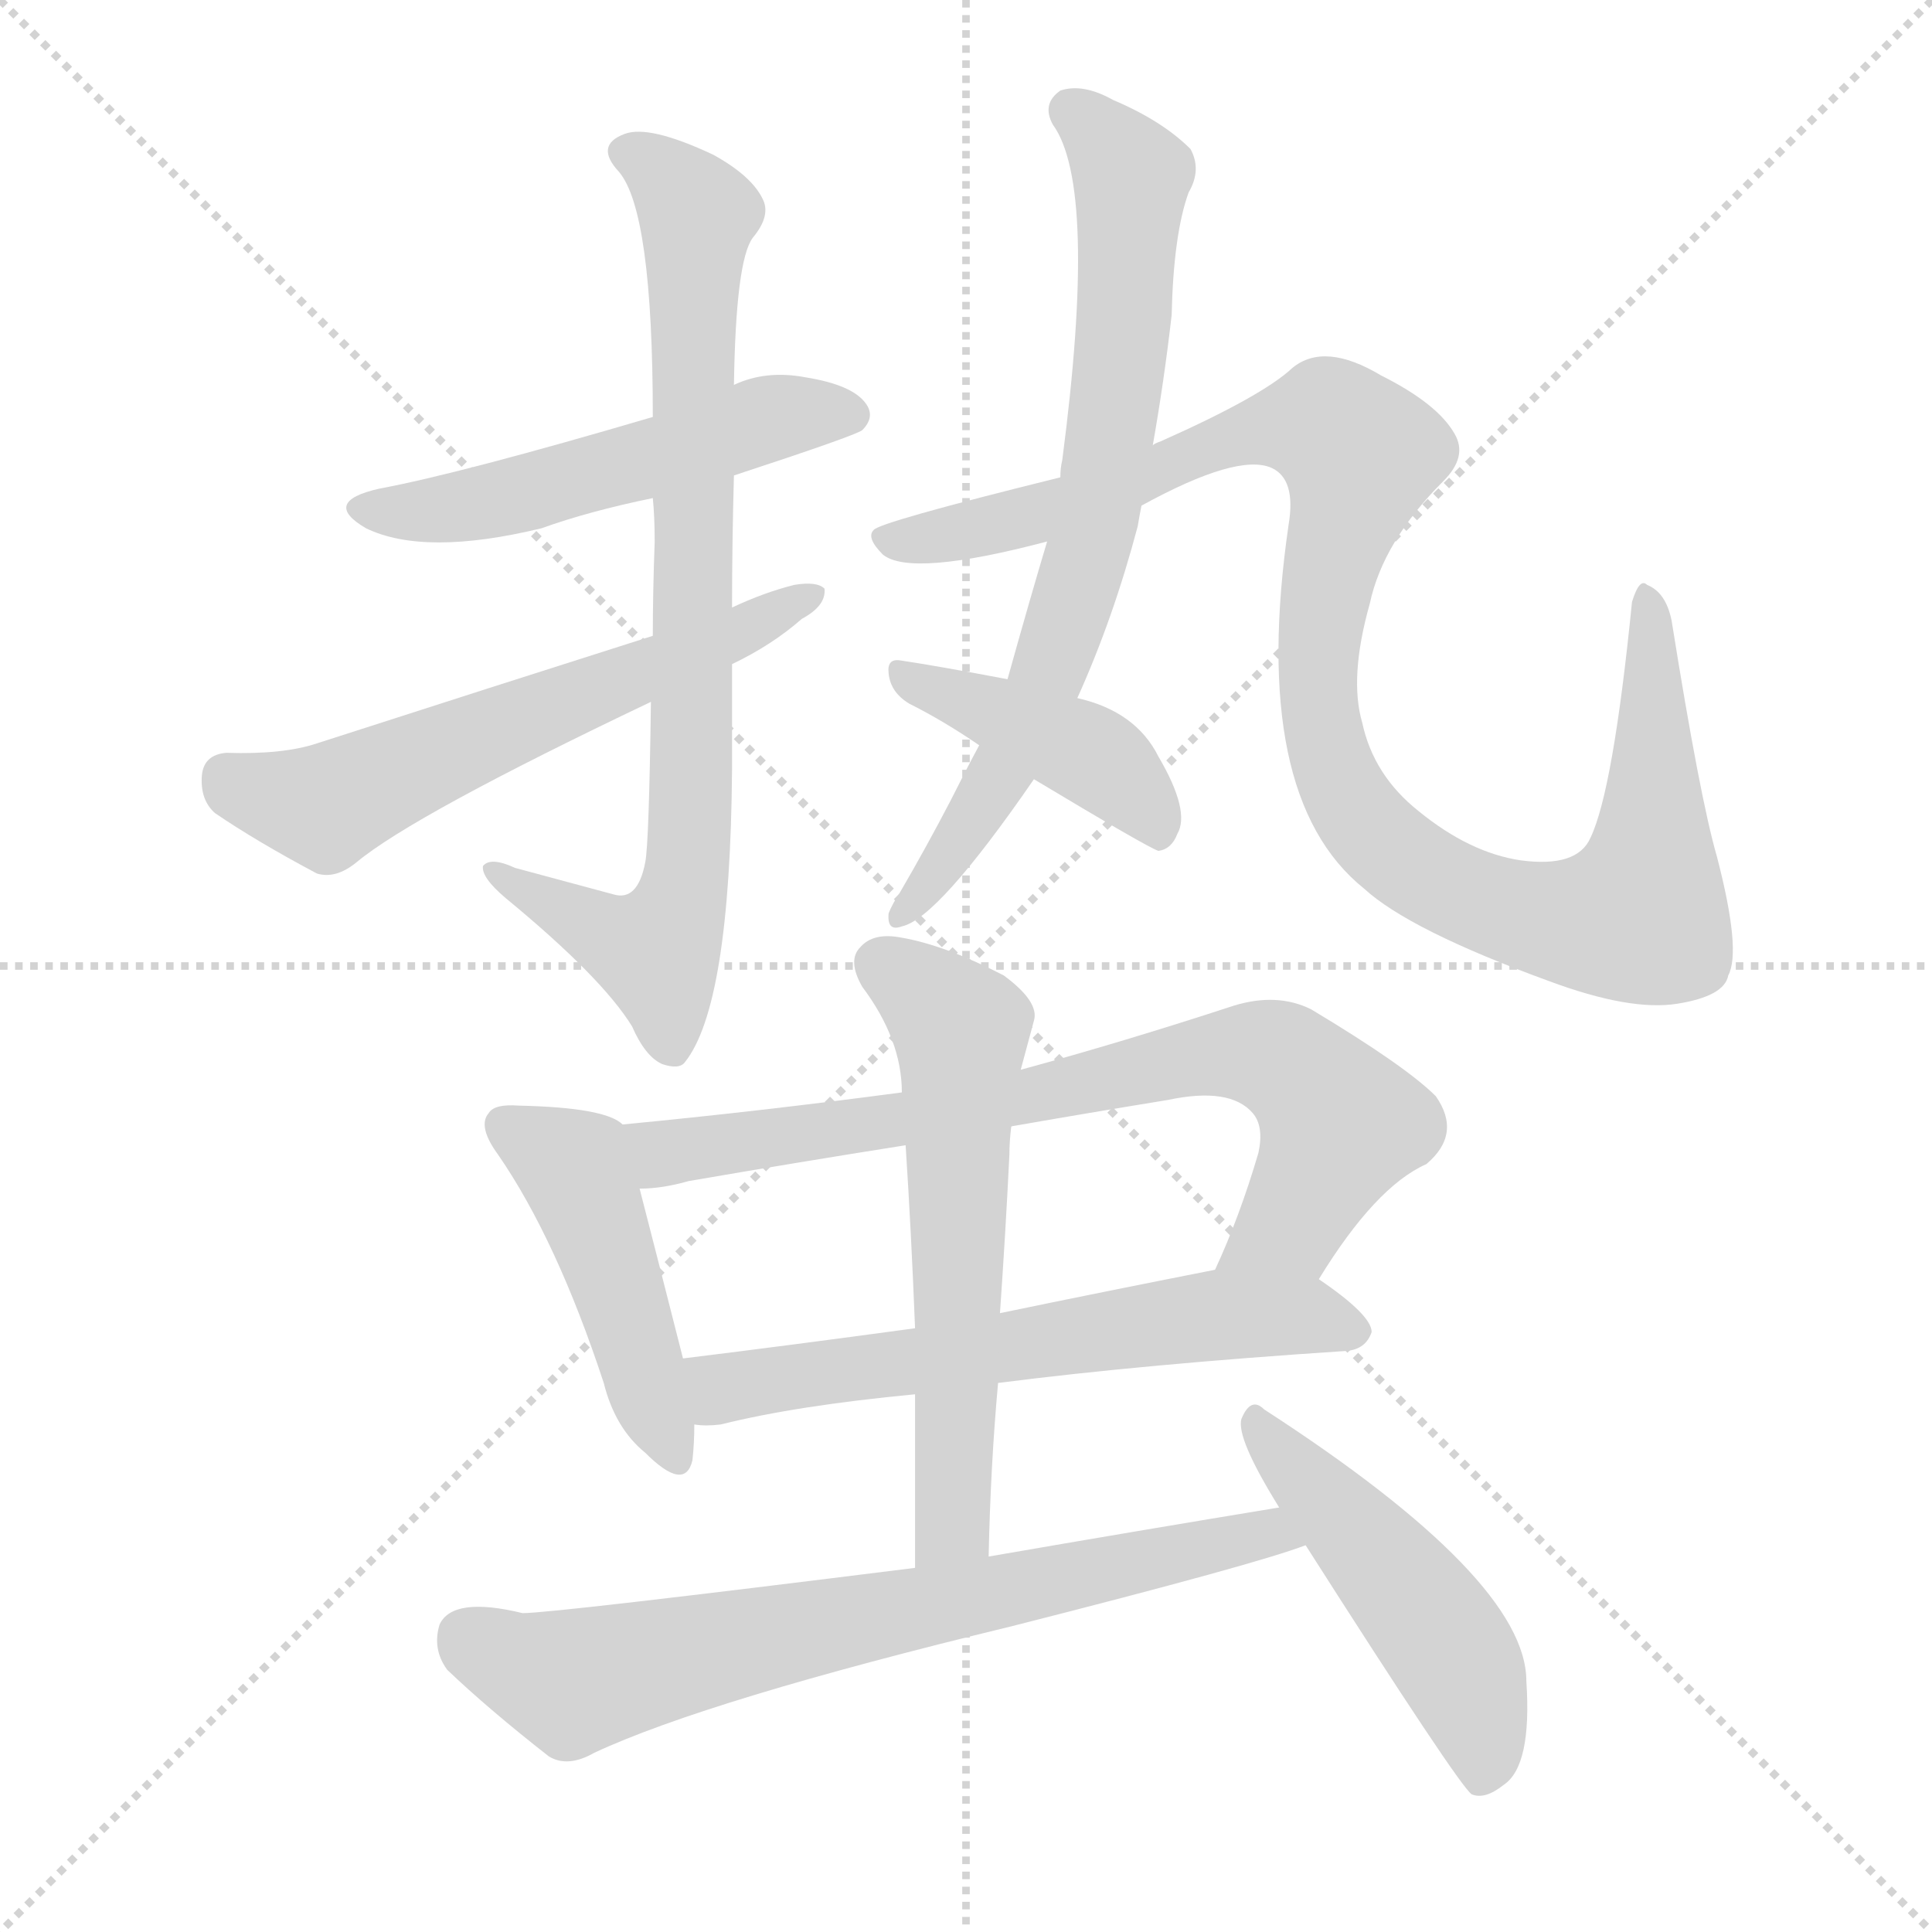
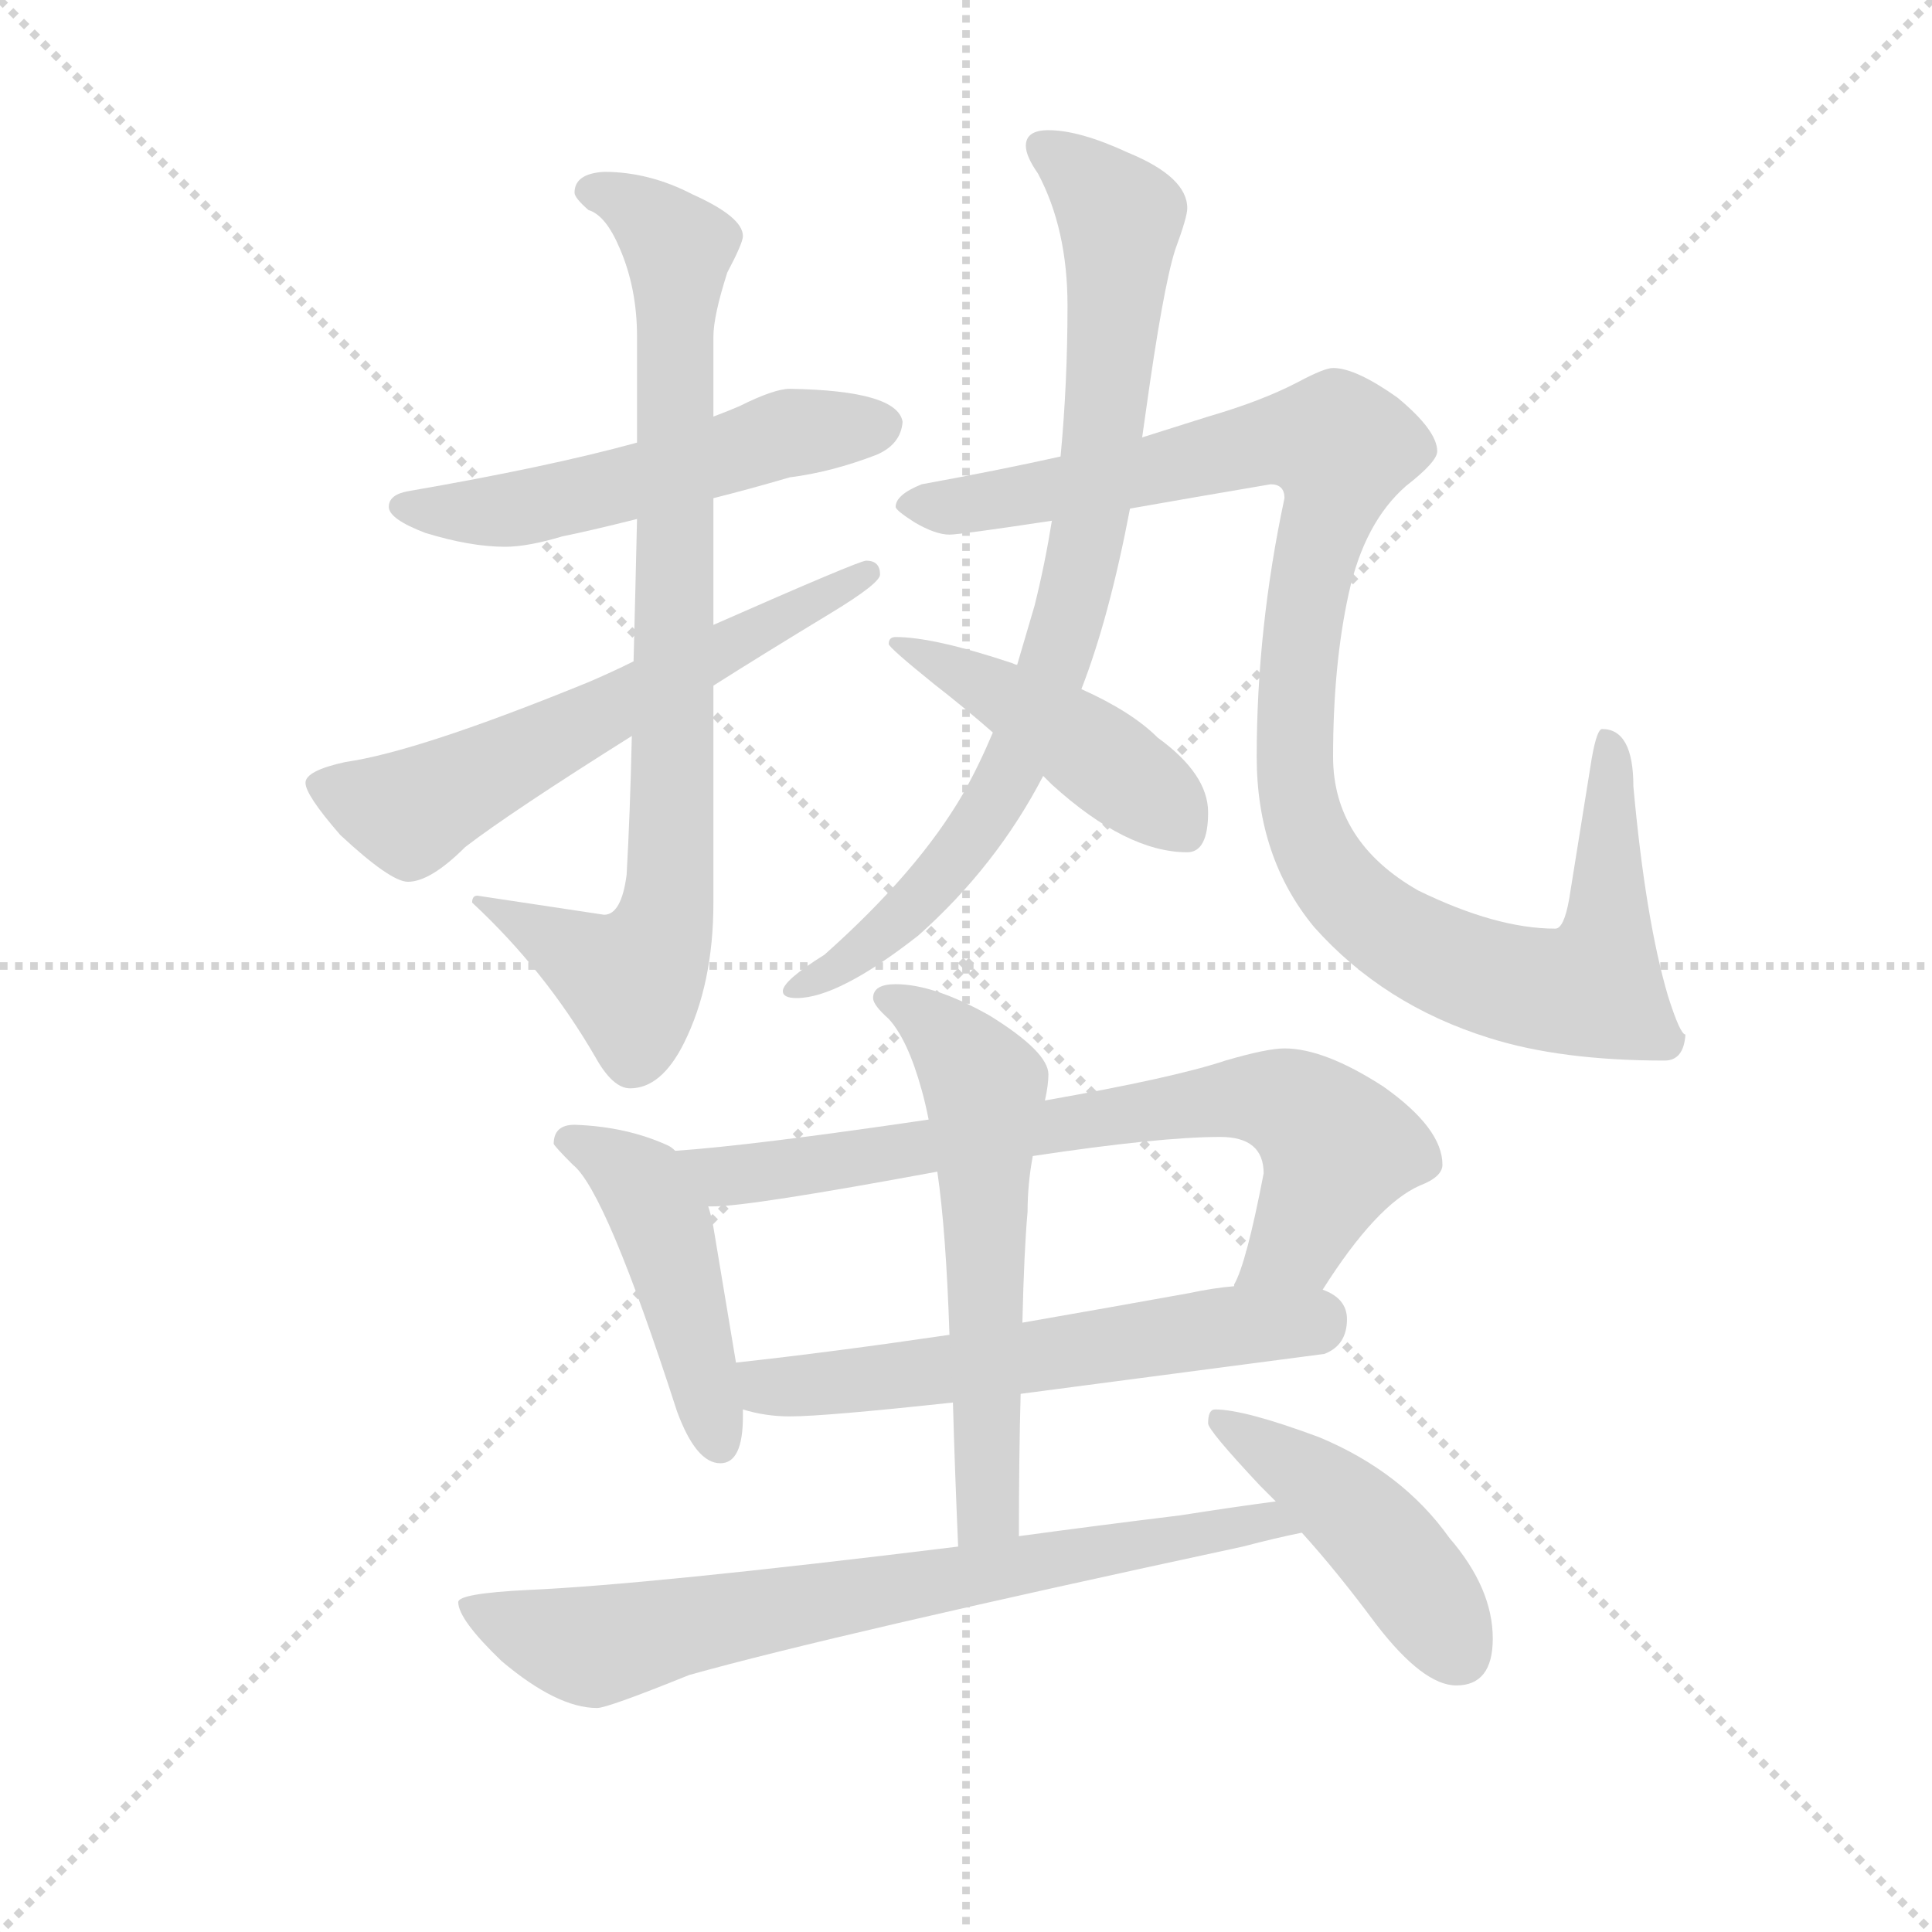
<svg xmlns="http://www.w3.org/2000/svg" version="1.1" viewBox="0 0 1024 1024">
  <g stroke="lightgray" stroke-dasharray="1,1" stroke-width="1" transform="scale(4, 4)">
    <line x1="0" y1="0" x2="256" y2="256" />
    <line x1="256" y1="0" x2="0" y2="256" />
    <line x1="128" y1="0" x2="128" y2="256" />
    <line x1="0" y1="128" x2="256" y2="128" />
  </g>
-   <g transform="scale(1, -1) translate(0, -900)">
+   <g transform="scale(0.92, -0.92) translate(60, -830)">
    <style type="text/css">
      
        @keyframes keyframes0 {
          from {
            stroke: blue;
-             stroke-dashoffset: 519;
-             stroke-width: 128;
-           }
-           63% {
+             stroke-dashoffset: 537;
+             stroke-width: 128;
+           }
+           64% {
            animation-timing-function: step-end;
            stroke: blue;
            stroke-dashoffset: 0;
            stroke-width: 128;
          }
          to {
            stroke: black;
            stroke-width: 1024;
          }
        }
        #make-me-a-hanzi-animation-0 {
-           animation: keyframes0 0.672s both;
+           animation: keyframes0 0.687s both;
          animation-delay: 0s;
          animation-timing-function: linear;
        }
      
        @keyframes keyframes1 {
          from {
            stroke: blue;
-             stroke-dashoffset: 796;
-             stroke-width: 128;
-           }
-           72% {
+             stroke-dashoffset: 838;
+             stroke-width: 128;
+           }
+           73% {
            animation-timing-function: step-end;
            stroke: blue;
            stroke-dashoffset: 0;
            stroke-width: 128;
          }
          to {
            stroke: black;
            stroke-width: 1024;
          }
        }
        #make-me-a-hanzi-animation-1 {
-           animation: keyframes1 0.898s both;
-           animation-delay: 0.672s;
+           animation: keyframes1 0.932s both;
+           animation-delay: 0.687s;
          animation-timing-function: linear;
        }
      
        @keyframes keyframes2 {
          from {
            stroke: blue;
-             stroke-dashoffset: 594;
+             stroke-dashoffset: 608;
            stroke-width: 128;
          }
          66% {
            animation-timing-function: step-end;
            stroke: blue;
            stroke-dashoffset: 0;
            stroke-width: 128;
          }
          to {
            stroke: black;
            stroke-width: 1024;
          }
        }
        #make-me-a-hanzi-animation-2 {
-           animation: keyframes2 0.733s both;
-           animation-delay: 1.57s;
+           animation: keyframes2 0.745s both;
+           animation-delay: 1.619s;
          animation-timing-function: linear;
        }
      
        @keyframes keyframes3 {
          from {
            stroke: blue;
-             stroke-dashoffset: 721;
-             stroke-width: 128;
-           }
-           70% {
+             stroke-dashoffset: 824;
+             stroke-width: 128;
+           }
+           73% {
            animation-timing-function: step-end;
            stroke: blue;
            stroke-dashoffset: 0;
            stroke-width: 128;
          }
          to {
            stroke: black;
            stroke-width: 1024;
          }
        }
        #make-me-a-hanzi-animation-3 {
-           animation: keyframes3 0.837s both;
-           animation-delay: 2.304s;
+           animation: keyframes3 0.921s both;
+           animation-delay: 2.364s;
          animation-timing-function: linear;
        }
      
        @keyframes keyframes4 {
          from {
            stroke: blue;
-             stroke-dashoffset: 1057;
-             stroke-width: 128;
-           }
-           77% {
+             stroke-dashoffset: 1075;
+             stroke-width: 128;
+           }
+           78% {
            animation-timing-function: step-end;
            stroke: blue;
            stroke-dashoffset: 0;
            stroke-width: 128;
          }
          to {
            stroke: black;
            stroke-width: 1024;
          }
        }
        #make-me-a-hanzi-animation-4 {
-           animation: keyframes4 1.11s both;
-           animation-delay: 3.14s;
+           animation: keyframes4 1.125s both;
+           animation-delay: 3.284s;
          animation-timing-function: linear;
        }
      
        @keyframes keyframes5 {
          from {
            stroke: blue;
-             stroke-dashoffset: 419;
-             stroke-width: 128;
-           }
-           58% {
+             stroke-dashoffset: 451;
+             stroke-width: 128;
+           }
+           59% {
            animation-timing-function: step-end;
            stroke: blue;
            stroke-dashoffset: 0;
            stroke-width: 128;
          }
          to {
            stroke: black;
            stroke-width: 1024;
          }
        }
        #make-me-a-hanzi-animation-5 {
-           animation: keyframes5 0.591s both;
-           animation-delay: 4.25s;
+           animation: keyframes5 0.617s both;
+           animation-delay: 4.409s;
          animation-timing-function: linear;
        }
      
        @keyframes keyframes6 {
          from {
            stroke: blue;
-             stroke-dashoffset: 458;
+             stroke-dashoffset: 461;
            stroke-width: 128;
          }
          60% {
            animation-timing-function: step-end;
            stroke: blue;
            stroke-dashoffset: 0;
            stroke-width: 128;
          }
          to {
            stroke: black;
            stroke-width: 1024;
          }
        }
        #make-me-a-hanzi-animation-6 {
-           animation: keyframes6 0.623s both;
-           animation-delay: 4.841s;
+           animation: keyframes6 0.625s both;
+           animation-delay: 5.026s;
          animation-timing-function: linear;
        }
      
        @keyframes keyframes7 {
          from {
            stroke: blue;
-             stroke-dashoffset: 750;
+             stroke-dashoffset: 746;
            stroke-width: 128;
          }
          71% {
            animation-timing-function: step-end;
            stroke: blue;
            stroke-dashoffset: 0;
            stroke-width: 128;
          }
          to {
            stroke: black;
            stroke-width: 1024;
          }
        }
        #make-me-a-hanzi-animation-7 {
-           animation: keyframes7 0.86s both;
-           animation-delay: 5.464s;
+           animation: keyframes7 0.857s both;
+           animation-delay: 5.651s;
          animation-timing-function: linear;
        }
      
        @keyframes keyframes8 {
          from {
            stroke: blue;
-             stroke-dashoffset: 613;
-             stroke-width: 128;
-           }
-           67% {
+             stroke-dashoffset: 587;
+             stroke-width: 128;
+           }
+           66% {
            animation-timing-function: step-end;
            stroke: blue;
            stroke-dashoffset: 0;
            stroke-width: 128;
          }
          to {
            stroke: black;
            stroke-width: 1024;
          }
        }
        #make-me-a-hanzi-animation-8 {
-           animation: keyframes8 0.749s both;
-           animation-delay: 6.325s;
+           animation: keyframes8 0.728s both;
+           animation-delay: 6.508s;
          animation-timing-function: linear;
        }
      
        @keyframes keyframes9 {
          from {
            stroke: blue;
-             stroke-dashoffset: 593;
+             stroke-dashoffset: 591;
            stroke-width: 128;
          }
          66% {
            animation-timing-function: step-end;
            stroke: blue;
            stroke-dashoffset: 0;
            stroke-width: 128;
          }
          to {
            stroke: black;
            stroke-width: 1024;
          }
        }
        #make-me-a-hanzi-animation-9 {
-           animation: keyframes9 0.733s both;
-           animation-delay: 7.073s;
+           animation: keyframes9 0.731s both;
+           animation-delay: 7.236s;
          animation-timing-function: linear;
        }
      
        @keyframes keyframes10 {
          from {
            stroke: blue;
-             stroke-dashoffset: 709;
-             stroke-width: 128;
-           }
-           70% {
+             stroke-dashoffset: 741;
+             stroke-width: 128;
+           }
+           71% {
            animation-timing-function: step-end;
            stroke: blue;
            stroke-dashoffset: 0;
            stroke-width: 128;
          }
          to {
            stroke: black;
            stroke-width: 1024;
          }
        }
        #make-me-a-hanzi-animation-10 {
-           animation: keyframes10 0.827s both;
-           animation-delay: 7.806s;
+           animation: keyframes10 0.853s both;
+           animation-delay: 7.967s;
          animation-timing-function: linear;
        }
      
        @keyframes keyframes11 {
          from {
            stroke: blue;
-             stroke-dashoffset: 487;
-             stroke-width: 128;
-           }
-           61% {
+             stroke-dashoffset: 450;
+             stroke-width: 128;
+           }
+           59% {
            animation-timing-function: step-end;
            stroke: blue;
            stroke-dashoffset: 0;
            stroke-width: 128;
          }
          to {
            stroke: black;
            stroke-width: 1024;
          }
        }
        #make-me-a-hanzi-animation-11 {
-           animation: keyframes11 0.646s both;
-           animation-delay: 8.633s;
+           animation: keyframes11 0.616s both;
+           animation-delay: 8.82s;
          animation-timing-function: linear;
        }
      
    </style>
-     <path d="M 389 648 Q 453 669 457 672 Q 464 679 459 686 Q 452 696 427 700 Q 406 704 389 696 L 346 679 Q 244 649 201 641 Q 170 634 194 620 Q 225 605 287 620 Q 312 629 346 636 L 389 648 Z" fill="lightgray" />
-     <path d="M 388 578 Q 388 612 389 648 L 389 696 Q 390 762 399 774 Q 409 786 404 795 Q 398 807 378 818 Q 344 834 331 829 Q 315 823 328 809 Q 346 788 346 679 L 346 636 Q 347 626 347 613 Q 346 586 346 563 L 345 528 Q 344 453 342 443 Q 338 422 325 426 Q 310 430 273 440 Q 260 446 256 441 Q 255 435 268 424 Q 319 382 335 356 Q 342 340 351 336 Q 360 333 363 337 Q 387 367 388 492 Q 388 514 388 548 L 388 578 Z" fill="lightgray" />
-     <path d="M 388 548 Q 409 558 425 572 Q 438 579 437 588 Q 433 592 421 590 Q 405 586 388 578 L 346 563 Q 261 536 168 506 Q 150 500 120 501 Q 108 500 107 489 Q 106 476 114 469 Q 136 454 168 437 Q 178 434 189 443 Q 219 468 345 528 L 388 548 Z" fill="lightgray" />
-     <path d="M 571 530 Q 590 572 603 621 Q 604 627 605 632 L 611 664 Q 617 698 621 733 Q 622 776 630 798 Q 637 810 631 821 Q 616 836 590 847 Q 574 856 562 852 Q 552 845 558 834 Q 582 801 563 656 Q 562 652 562 647 L 555 613 Q 546 583 534 540 L 519 505 Q 512 492 504 476 Q 491 451 477 427 Q 473 421 471 416 Q 470 406 478 409 Q 497 413 548 487 L 571 530 Z" fill="lightgray" />
-     <path d="M 605 632 Q 656 660 674 652 Q 687 646 683 622 Q 662 478 723 429 Q 747 407 821 380 Q 864 364 889 368 Q 914 372 916 383 Q 923 396 910 446 Q 901 477 886 571 Q 883 586 873 590 Q 869 594 865 581 Q 855 481 843 456 Q 836 440 806 444 Q 779 448 752 470 Q 728 489 722 517 Q 715 541 726 580 Q 733 613 765 645 Q 778 658 771 670 Q 762 686 732 701 Q 702 719 685 705 Q 669 690 615 666 Q 612 665 611 664 L 562 647 Q 465 623 463 619 Q 459 615 468 606 Q 483 594 555 613 L 605 632 Z" fill="lightgray" />
-     <path d="M 548 487 Q 608 451 614 449 Q 621 450 624 458 Q 631 470 614 499 Q 602 523 571 530 L 534 540 Q 497 547 477 550 Q 470 551 471 543 Q 472 533 482 527 Q 500 518 519 505 L 548 487 Z" fill="lightgray" />
-     <path d="M 330 304 Q 321 313 275 314 Q 262 315 259 310 Q 253 303 264 288 Q 295 243 320 167 Q 326 143 342 130 Q 363 109 367 126 Q 368 135 368 145 L 362 180 Q 346 243 339 270 C 331 299 330 304 330 304 Z" fill="lightgray" />
-     <path d="M 699 222 Q 729 271 756 283 Q 775 299 761 319 Q 745 335 695 365 Q 677 374 654 367 Q 596 348 541 333 L 478 321 Q 403 311 330 304 C 300 301 309 267 339 270 Q 351 270 365 274 Q 423 284 480 293 L 536 303 Q 576 310 619 317 Q 652 324 664 310 Q 670 303 667 289 Q 657 255 644 227 C 632 200 683 197 699 222 Z" fill="lightgray" />
-     <path d="M 529 167 Q 607 177 714 184 Q 724 185 727 194 Q 727 203 699 222 C 682 234 673 233 644 227 Q 583 215 530 204 L 485 196 Q 419 187 362 180 C 332 176 338 146 368 145 Q 374 144 382 145 Q 422 155 485 161 L 529 167 Z" fill="lightgray" />
-     <path d="M 524 75 Q 525 123 529 167 L 530 204 Q 533 247 535 288 Q 535 295 536 303 L 541 333 Q 545 348 548 359 Q 551 369 532 383 Q 501 399 478 403 Q 463 406 456 398 Q 449 391 457 377 Q 478 349 478 321 L 480 293 Q 483 247 485 196 L 485 161 Q 485 118 485 69 C 485 39 523 45 524 75 Z" fill="lightgray" />
-     <path d="M 678 101 Q 605 89 524 75 L 485 69 Q 293 45 277 45 Q 240 54 233 39 Q 229 26 237 15 Q 259 -6 291 -31 Q 301 -37 315 -29 Q 375 -1 536 38 Q 666 71 692 81 C 720 91 708 106 678 101 Z" fill="lightgray" />
-     <path d="M 692 81 Q 773 -46 780 -51 Q 787 -54 797 -46 Q 812 -36 809 9 Q 809 63 670 153 Q 663 160 658 148 Q 655 138 678 101 L 692 81 Z" fill="lightgray" />
+     <path d="M 395 606 Q 386 606 366 596 Q 359 593 351 590 L 307 575 Q 256 561 175 547 Q 164 545 164 538 Q 164 531 185 523 Q 211 515 231 515 Q 244 515 264 521 Q 279 524 307 531 L 351 543 Q 371 548 395 555 Q 419 558 445 568 Q 459 574 460 587 Q 457 605 395 606 Z" fill="lightgray" />
+     <path d="M 351 590 L 351 636 Q 351 648 359 673 Q 368 690 368 694 Q 368 705 339 718 Q 314 731 288 731 Q 271 730 271 719 Q 271 716 279 709 Q 289 706 297 687 Q 307 664 307 636 L 307 575 L 307 531 Q 306 487 305 449 L 304 406 Q 303 361 301 326 Q 298 303 288 303 L 215 314 Q 212 314 212 310 Q 254 271 283 221 Q 293 203 303 203 Q 321 203 334 229 Q 351 263 351 310 L 351 435 L 351 470 L 351 543 L 351 590 Z" fill="lightgray" />
+     <path d="M 305 449 Q 293 443 279 437 Q 181 397 139 391 Q 116 386 116 379 Q 116 372 136 349 Q 165 322 175 322 Q 188 322 208 342 Q 234 362 304 406 L 351 435 Q 381 454 419 477 Q 447 494 447 499 Q 447 507 439 507 Q 435 507 351 470 L 305 449 Z" fill="lightgray" />
+     <path d="M 598 578 L 600 592 Q 610 664 617 686 Q 624 705 624 710 Q 624 728 590 742 Q 562 755 544 755 Q 531 755 531 746 Q 531 740 538 730 Q 555 698 555 654 Q 555 609 551 567 L 546 530 Q 542 505 536 481 L 526 447 L 512 408 Q 504 389 495 373 Q 469 328 415 280 Q 391 265 391 259 Q 391 255 399 255 Q 423 255 469 291 Q 514 331 541 383 L 563 433 Q 579 474 591 537 L 598 578 Z" fill="lightgray" />
+     <path d="M 708 618 Q 703 618 688 610 Q 667 599 636 590 Q 620 585 598 578 L 551 567 Q 515 559 471 551 Q 456 545 456 538 Q 456 536 467 529 Q 479 522 487 522 Q 493 522 546 530 L 591 537 Q 625 543 672 551 Q 680 551 680 543 Q 664 468 664 394 Q 664 336 697 296 Q 737 251 798 232 Q 839 219 899 219 Q 910 219 911 234 Q 908 234 901 256 Q 888 300 881 377 Q 881 410 863 410 Q 860 410 857 393 L 844 312 Q 841 295 836 295 Q 802 295 757 317 Q 708 345 708 394 Q 708 447 717 488 Q 726 529 750 550 Q 768 564 768 570 Q 768 582 745 601 Q 721 618 708 618 Z" fill="lightgray" />
+     <path d="M 526 447 Q 525 447 523 448 Q 478 463 456 463 Q 452 463 452 459 Q 452 457 478 436 Q 496 422 512 408 L 541 383 Q 543 381 546 378 Q 589 339 624 339 Q 636 339 636 362 Q 636 384 607 405 Q 592 420 563 433 L 526 447 Z" fill="lightgray" />
+     <path d="M 271 182 Q 259 182 259 171 Q 260 169 270 159 Q 289 144 330 17 Q 341 -13 355 -13 Q 368 -13 368 14 L 368 18 L 364 45 L 351 123 Q 350 129 348 135 L 329 167 Q 327 169 325 170 Q 301 181 271 182 Z" fill="lightgray" />
+     <path d="M 702 87 Q 733 136 758 147 Q 771 152 771 159 Q 771 180 737 204 Q 703 226 680 226 Q 670 226 646 219 Q 616 209 542 196 L 475 185 Q 373 170 329 167 C 299 165 318 133 348 135 L 351 135 Q 372 135 480 155 L 535 164 Q 608 175 643 175 Q 668 175 668 154 Q 658 102 651 90 L 651 89 C 641 61 685 62 702 87 Z" fill="lightgray" />
+     <path d="M 368 18 Q 381 14 395 14 Q 415 14 489 22 L 528 27 Q 596 36 703 50 Q 716 55 716 70 Q 716 82 702 87 L 651 89 Q 639 88 625 85 Q 575 76 529 68 L 487 61 Q 419 51 364 45 C 334 42 339 25 368 18 Z" fill="lightgray" />
+     <path d="M 489 22 Q 490 -15 492 -61 C 493 -91 527 -85 527 -55 Q 527 -9 528 27 L 529 68 Q 530 110 532 132 Q 532 148 535 164 L 542 196 Q 544 205 544 211 Q 544 224 510 245 Q 478 263 456 263 Q 443 263 443 255 Q 443 251 452 243 Q 463 231 471 202 Q 473 195 475 185 L 480 155 Q 485 121 487 61 L 489 22 Z" fill="lightgray" />
+     <path d="M 492 -61 Q 313 -83 244 -86 Q 204 -88 204 -93 Q 204 -103 229 -127 Q 261 -154 284 -154 Q 290 -154 337 -135 Q 419 -112 656 -61 Q 675 -56 690 -53 C 719 -47 705 -31 675 -35 Q 652 -38 620 -43 Q 571 -49 527 -55 L 492 -61 Z" fill="lightgray" />
+     <path d="M 690 -53 Q 710 -75 733 -106 Q 760 -141 779 -141 Q 800 -141 800 -114 Q 800 -85 775 -56 Q 748 -18 700 2 Q 657 18 640 18 Q 636 18 636 10 Q 636 6 666 -26 Q 670 -30 675 -35 L 690 -53 Z" fill="lightgray" />
    <clipPath id="make-me-a-hanzi-clip-0">
-       <path d="M 389 648 Q 453 669 457 672 Q 464 679 459 686 Q 452 696 427 700 Q 406 704 389 696 L 346 679 Q 244 649 201 641 Q 170 634 194 620 Q 225 605 287 620 Q 312 629 346 636 L 389 648 Z" />
-     </clipPath>
-     <path clip-path="url(#make-me-a-hanzi-clip-0)" d="M 195 631 L 256 633 L 409 679 L 451 680" fill="none" id="make-me-a-hanzi-animation-0" stroke-dasharray="391 782" stroke-linecap="round" />
+       <path d="M 395 606 Q 386 606 366 596 Q 359 593 351 590 L 307 575 Q 256 561 175 547 Q 164 545 164 538 Q 164 531 185 523 Q 211 515 231 515 Q 244 515 264 521 Q 279 524 307 531 L 351 543 Q 371 548 395 555 Q 419 558 445 568 Q 459 574 460 587 Q 457 605 395 606 Z" />
+     </clipPath>
+     <path clip-path="url(#make-me-a-hanzi-clip-0)" d="M 173 539 L 234 536 L 394 581 L 448 585" fill="none" id="make-me-a-hanzi-animation-0" stroke-dasharray="409 818" stroke-linecap="round" />
    <clipPath id="make-me-a-hanzi-clip-1">
-       <path d="M 388 578 Q 388 612 389 648 L 389 696 Q 390 762 399 774 Q 409 786 404 795 Q 398 807 378 818 Q 344 834 331 829 Q 315 823 328 809 Q 346 788 346 679 L 346 636 Q 347 626 347 613 Q 346 586 346 563 L 345 528 Q 344 453 342 443 Q 338 422 325 426 Q 310 430 273 440 Q 260 446 256 441 Q 255 435 268 424 Q 319 382 335 356 Q 342 340 351 336 Q 360 333 363 337 Q 387 367 388 492 Q 388 514 388 548 L 388 578 Z" />
-     </clipPath>
-     <path clip-path="url(#make-me-a-hanzi-clip-1)" d="M 333 819 L 352 807 L 370 784 L 365 437 L 347 396 L 260 438" fill="none" id="make-me-a-hanzi-animation-1" stroke-dasharray="668 1336" stroke-linecap="round" />
+       <path d="M 351 590 L 351 636 Q 351 648 359 673 Q 368 690 368 694 Q 368 705 339 718 Q 314 731 288 731 Q 271 730 271 719 Q 271 716 279 709 Q 289 706 297 687 Q 307 664 307 636 L 307 575 L 307 531 Q 306 487 305 449 L 304 406 Q 303 361 301 326 Q 298 303 288 303 L 215 314 Q 212 314 212 310 Q 254 271 283 221 Q 293 203 303 203 Q 321 203 334 229 Q 351 263 351 310 L 351 435 L 351 470 L 351 543 L 351 590 Z" />
+     </clipPath>
+     <path clip-path="url(#make-me-a-hanzi-clip-1)" d="M 281 719 L 304 712 L 331 687 L 324 303 L 304 265 L 220 307" fill="none" id="make-me-a-hanzi-animation-1" stroke-dasharray="710 1420" stroke-linecap="round" />
    <clipPath id="make-me-a-hanzi-clip-2">
-       <path d="M 388 548 Q 409 558 425 572 Q 438 579 437 588 Q 433 592 421 590 Q 405 586 388 578 L 346 563 Q 261 536 168 506 Q 150 500 120 501 Q 108 500 107 489 Q 106 476 114 469 Q 136 454 168 437 Q 178 434 189 443 Q 219 468 345 528 L 388 548 Z" />
-     </clipPath>
-     <path clip-path="url(#make-me-a-hanzi-clip-2)" d="M 119 489 L 172 473 L 432 585" fill="none" id="make-me-a-hanzi-animation-2" stroke-dasharray="466 932" stroke-linecap="round" />
+       <path d="M 305 449 Q 293 443 279 437 Q 181 397 139 391 Q 116 386 116 379 Q 116 372 136 349 Q 165 322 175 322 Q 188 322 208 342 Q 234 362 304 406 L 351 435 Q 381 454 419 477 Q 447 494 447 499 Q 447 507 439 507 Q 435 507 351 470 L 305 449 Z" />
+     </clipPath>
+     <path clip-path="url(#make-me-a-hanzi-clip-2)" d="M 124 378 L 177 362 L 440 500" fill="none" id="make-me-a-hanzi-animation-2" stroke-dasharray="480 960" stroke-linecap="round" />
    <clipPath id="make-me-a-hanzi-clip-3">
-       <path d="M 571 530 Q 590 572 603 621 Q 604 627 605 632 L 611 664 Q 617 698 621 733 Q 622 776 630 798 Q 637 810 631 821 Q 616 836 590 847 Q 574 856 562 852 Q 552 845 558 834 Q 582 801 563 656 Q 562 652 562 647 L 555 613 Q 546 583 534 540 L 519 505 Q 512 492 504 476 Q 491 451 477 427 Q 473 421 471 416 Q 470 406 478 409 Q 497 413 548 487 L 571 530 Z" />
-     </clipPath>
-     <path clip-path="url(#make-me-a-hanzi-clip-3)" d="M 568 841 L 600 807 L 593 702 L 580 620 L 536 500 L 478 416" fill="none" id="make-me-a-hanzi-animation-3" stroke-dasharray="593 1186" stroke-linecap="round" />
+       <path d="M 598 578 L 600 592 Q 610 664 617 686 Q 624 705 624 710 Q 624 728 590 742 Q 562 755 544 755 Q 531 755 531 746 Q 531 740 538 730 Q 555 698 555 654 Q 555 609 551 567 L 546 530 Q 542 505 536 481 L 526 447 L 512 408 Q 504 389 495 373 Q 469 328 415 280 Q 391 265 391 259 Q 391 255 399 255 Q 423 255 469 291 Q 514 331 541 383 L 563 433 Q 579 474 591 537 L 598 578 Z" />
+     </clipPath>
+     <path clip-path="url(#make-me-a-hanzi-clip-3)" d="M 541 745 L 571 722 L 585 703 L 569 532 L 551 458 L 516 373 L 493 338 L 453 294 L 397 261" fill="none" id="make-me-a-hanzi-animation-3" stroke-dasharray="696 1392" stroke-linecap="round" />
    <clipPath id="make-me-a-hanzi-clip-4">
-       <path d="M 605 632 Q 656 660 674 652 Q 687 646 683 622 Q 662 478 723 429 Q 747 407 821 380 Q 864 364 889 368 Q 914 372 916 383 Q 923 396 910 446 Q 901 477 886 571 Q 883 586 873 590 Q 869 594 865 581 Q 855 481 843 456 Q 836 440 806 444 Q 779 448 752 470 Q 728 489 722 517 Q 715 541 726 580 Q 733 613 765 645 Q 778 658 771 670 Q 762 686 732 701 Q 702 719 685 705 Q 669 690 615 666 Q 612 665 611 664 L 562 647 Q 465 623 463 619 Q 459 615 468 606 Q 483 594 555 613 L 605 632 Z" />
-     </clipPath>
-     <path clip-path="url(#make-me-a-hanzi-clip-4)" d="M 468 614 L 541 623 L 661 670 L 689 675 L 708 671 L 721 659 L 699 569 L 698 535 L 706 494 L 722 465 L 750 440 L 785 422 L 822 412 L 855 411 L 869 415 L 873 425 L 878 558 L 873 582" fill="none" id="make-me-a-hanzi-animation-4" stroke-dasharray="929 1858" stroke-linecap="round" />
+       <path d="M 708 618 Q 703 618 688 610 Q 667 599 636 590 Q 620 585 598 578 L 551 567 Q 515 559 471 551 Q 456 545 456 538 Q 456 536 467 529 Q 479 522 487 522 Q 493 522 546 530 L 591 537 Q 625 543 672 551 Q 680 551 680 543 Q 664 468 664 394 Q 664 336 697 296 Q 737 251 798 232 Q 839 219 899 219 Q 910 219 911 234 Q 908 234 901 256 Q 888 300 881 377 Q 881 410 863 410 Q 860 410 857 393 L 844 312 Q 841 295 836 295 Q 802 295 757 317 Q 708 345 708 394 Q 708 447 717 488 Q 726 529 750 550 Q 768 564 768 570 Q 768 582 745 601 Q 721 618 708 618 Z" />
+     </clipPath>
+     <path clip-path="url(#make-me-a-hanzi-clip-4)" d="M 465 538 L 532 543 L 666 575 L 712 572 L 687 444 L 690 360 L 699 337 L 721 309 L 742 292 L 788 270 L 836 259 L 858 261 L 865 281 L 867 404" fill="none" id="make-me-a-hanzi-animation-4" stroke-dasharray="947 1894" stroke-linecap="round" />
    <clipPath id="make-me-a-hanzi-clip-5">
-       <path d="M 548 487 Q 608 451 614 449 Q 621 450 624 458 Q 631 470 614 499 Q 602 523 571 530 L 534 540 Q 497 547 477 550 Q 470 551 471 543 Q 472 533 482 527 Q 500 518 519 505 L 548 487 Z" />
-     </clipPath>
-     <path clip-path="url(#make-me-a-hanzi-clip-5)" d="M 480 541 L 585 496 L 615 458" fill="none" id="make-me-a-hanzi-animation-5" stroke-dasharray="291 582" stroke-linecap="round" />
+       <path d="M 526 447 Q 525 447 523 448 Q 478 463 456 463 Q 452 463 452 459 Q 452 457 478 436 Q 496 422 512 408 L 541 383 Q 543 381 546 378 Q 589 339 624 339 Q 636 339 636 362 Q 636 384 607 405 Q 592 420 563 433 L 526 447 Z" />
+     </clipPath>
+     <path clip-path="url(#make-me-a-hanzi-clip-5)" d="M 456 459 L 548 412 L 620 356" fill="none" id="make-me-a-hanzi-animation-5" stroke-dasharray="323 646" stroke-linecap="round" />
    <clipPath id="make-me-a-hanzi-clip-6">
-       <path d="M 330 304 Q 321 313 275 314 Q 262 315 259 310 Q 253 303 264 288 Q 295 243 320 167 Q 326 143 342 130 Q 363 109 367 126 Q 368 135 368 145 L 362 180 Q 346 243 339 270 C 331 299 330 304 330 304 Z" />
-     </clipPath>
-     <path clip-path="url(#make-me-a-hanzi-clip-6)" d="M 267 304 L 305 279 L 355 131" fill="none" id="make-me-a-hanzi-animation-6" stroke-dasharray="330 660" stroke-linecap="round" />
+       <path d="M 271 182 Q 259 182 259 171 Q 260 169 270 159 Q 289 144 330 17 Q 341 -13 355 -13 Q 368 -13 368 14 L 368 18 L 364 45 L 351 123 Q 350 129 348 135 L 329 167 Q 327 169 325 170 Q 301 181 271 182 Z" />
+     </clipPath>
+     <path clip-path="url(#make-me-a-hanzi-clip-6)" d="M 266 173 L 300 155 L 321 126 L 354 -1" fill="none" id="make-me-a-hanzi-animation-6" stroke-dasharray="333 666" stroke-linecap="round" />
    <clipPath id="make-me-a-hanzi-clip-7">
-       <path d="M 699 222 Q 729 271 756 283 Q 775 299 761 319 Q 745 335 695 365 Q 677 374 654 367 Q 596 348 541 333 L 478 321 Q 403 311 330 304 C 300 301 309 267 339 270 Q 351 270 365 274 Q 423 284 480 293 L 536 303 Q 576 310 619 317 Q 652 324 664 310 Q 670 303 667 289 Q 657 255 644 227 C 632 200 683 197 699 222 Z" />
-     </clipPath>
-     <path clip-path="url(#make-me-a-hanzi-clip-7)" d="M 338 300 L 355 289 L 667 342 L 687 334 L 711 304 L 684 252 L 651 231" fill="none" id="make-me-a-hanzi-animation-7" stroke-dasharray="622 1244" stroke-linecap="round" />
+       <path d="M 702 87 Q 733 136 758 147 Q 771 152 771 159 Q 771 180 737 204 Q 703 226 680 226 Q 670 226 646 219 Q 616 209 542 196 L 475 185 Q 373 170 329 167 C 299 165 318 133 348 135 L 351 135 Q 372 135 480 155 L 535 164 Q 608 175 643 175 Q 668 175 668 154 Q 658 102 651 90 L 651 89 C 641 61 685 62 702 87 Z" />
+     </clipPath>
+     <path clip-path="url(#make-me-a-hanzi-clip-7)" d="M 334 163 L 359 153 L 378 154 L 608 192 L 672 197 L 698 184 L 710 168 L 688 115 L 657 90" fill="none" id="make-me-a-hanzi-animation-7" stroke-dasharray="618 1236" stroke-linecap="round" />
    <clipPath id="make-me-a-hanzi-clip-8">
-       <path d="M 529 167 Q 607 177 714 184 Q 724 185 727 194 Q 727 203 699 222 C 682 234 673 233 644 227 Q 583 215 530 204 L 485 196 Q 419 187 362 180 C 332 176 338 146 368 145 Q 374 144 382 145 Q 422 155 485 161 L 529 167 Z" />
-     </clipPath>
-     <path clip-path="url(#make-me-a-hanzi-clip-8)" d="M 370 175 L 381 165 L 397 166 L 641 203 L 690 203 L 719 195" fill="none" id="make-me-a-hanzi-animation-8" stroke-dasharray="485 970" stroke-linecap="round" />
+       <path d="M 368 18 Q 381 14 395 14 Q 415 14 489 22 L 528 27 Q 596 36 703 50 Q 716 55 716 70 Q 716 82 702 87 L 651 89 Q 639 88 625 85 Q 575 76 529 68 L 487 61 Q 419 51 364 45 C 334 42 339 25 368 18 Z" />
+     </clipPath>
+     <path clip-path="url(#make-me-a-hanzi-clip-8)" d="M 372 39 L 382 31 L 476 38 L 698 70" fill="none" id="make-me-a-hanzi-animation-8" stroke-dasharray="459 918" stroke-linecap="round" />
    <clipPath id="make-me-a-hanzi-clip-9">
-       <path d="M 524 75 Q 525 123 529 167 L 530 204 Q 533 247 535 288 Q 535 295 536 303 L 541 333 Q 545 348 548 359 Q 551 369 532 383 Q 501 399 478 403 Q 463 406 456 398 Q 449 391 457 377 Q 478 349 478 321 L 480 293 Q 483 247 485 196 L 485 161 Q 485 118 485 69 C 485 39 523 45 524 75 Z" />
-     </clipPath>
-     <path clip-path="url(#make-me-a-hanzi-clip-9)" d="M 467 389 L 509 355 L 506 99 L 490 77" fill="none" id="make-me-a-hanzi-animation-9" stroke-dasharray="465 930" stroke-linecap="round" />
+       <path d="M 489 22 Q 490 -15 492 -61 C 493 -91 527 -85 527 -55 Q 527 -9 528 27 L 529 68 Q 530 110 532 132 Q 532 148 535 164 L 542 196 Q 544 205 544 211 Q 544 224 510 245 Q 478 263 456 263 Q 443 263 443 255 Q 443 251 452 243 Q 463 231 471 202 Q 473 195 475 185 L 480 155 Q 485 121 487 61 L 489 22 Z" />
+     </clipPath>
+     <path clip-path="url(#make-me-a-hanzi-clip-9)" d="M 453 253 L 491 227 L 507 204 L 510 -33 L 497 -53" fill="none" id="make-me-a-hanzi-animation-9" stroke-dasharray="463 926" stroke-linecap="round" />
    <clipPath id="make-me-a-hanzi-clip-10">
-       <path d="M 678 101 Q 605 89 524 75 L 485 69 Q 293 45 277 45 Q 240 54 233 39 Q 229 26 237 15 Q 259 -6 291 -31 Q 301 -37 315 -29 Q 375 -1 536 38 Q 666 71 692 81 C 720 91 708 106 678 101 Z" />
-     </clipPath>
-     <path clip-path="url(#make-me-a-hanzi-clip-10)" d="M 247 32 L 304 8 L 628 79 L 687 85" fill="none" id="make-me-a-hanzi-animation-10" stroke-dasharray="581 1162" stroke-linecap="round" />
+       <path d="M 492 -61 Q 313 -83 244 -86 Q 204 -88 204 -93 Q 204 -103 229 -127 Q 261 -154 284 -154 Q 290 -154 337 -135 Q 419 -112 656 -61 Q 675 -56 690 -53 C 719 -47 705 -31 675 -35 Q 652 -38 620 -43 Q 571 -49 527 -55 L 492 -61 Z" />
+     </clipPath>
+     <path clip-path="url(#make-me-a-hanzi-clip-10)" d="M 209 -96 L 282 -118 L 658 -48 L 684 -50" fill="none" id="make-me-a-hanzi-animation-10" stroke-dasharray="613 1226" stroke-linecap="round" />
    <clipPath id="make-me-a-hanzi-clip-11">
-       <path d="M 692 81 Q 773 -46 780 -51 Q 787 -54 797 -46 Q 812 -36 809 9 Q 809 63 670 153 Q 663 160 658 148 Q 655 138 678 101 L 692 81 Z" />
-     </clipPath>
-     <path clip-path="url(#make-me-a-hanzi-clip-11)" d="M 666 145 L 765 31 L 787 -26 L 784 -45" fill="none" id="make-me-a-hanzi-animation-11" stroke-dasharray="359 718" stroke-linecap="round" />
+       <path d="M 690 -53 Q 710 -75 733 -106 Q 760 -141 779 -141 Q 800 -141 800 -114 Q 800 -85 775 -56 Q 748 -18 700 2 Q 657 18 640 18 Q 636 18 636 10 Q 636 6 666 -26 Q 670 -30 675 -35 L 690 -53 Z" />
+     </clipPath>
+     <path clip-path="url(#make-me-a-hanzi-clip-11)" d="M 644 11 L 720 -41 L 781 -123" fill="none" id="make-me-a-hanzi-animation-11" stroke-dasharray="322 644" stroke-linecap="round" />
  </g>
</svg>
